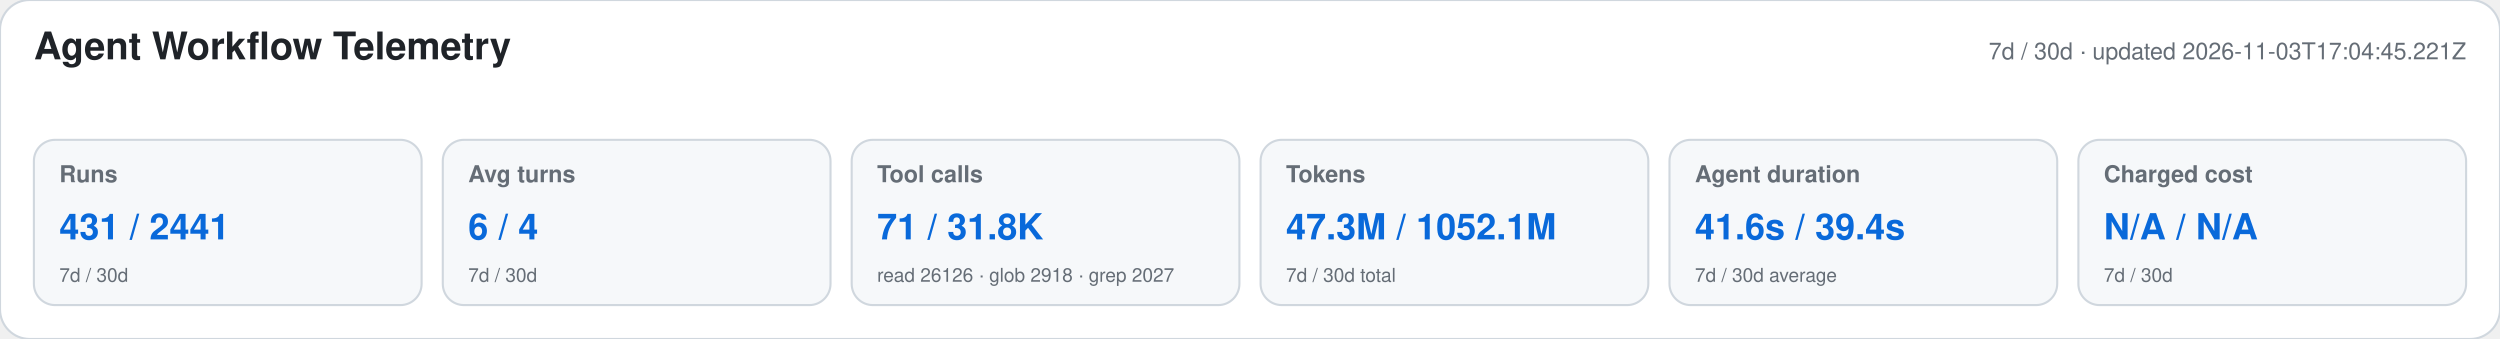
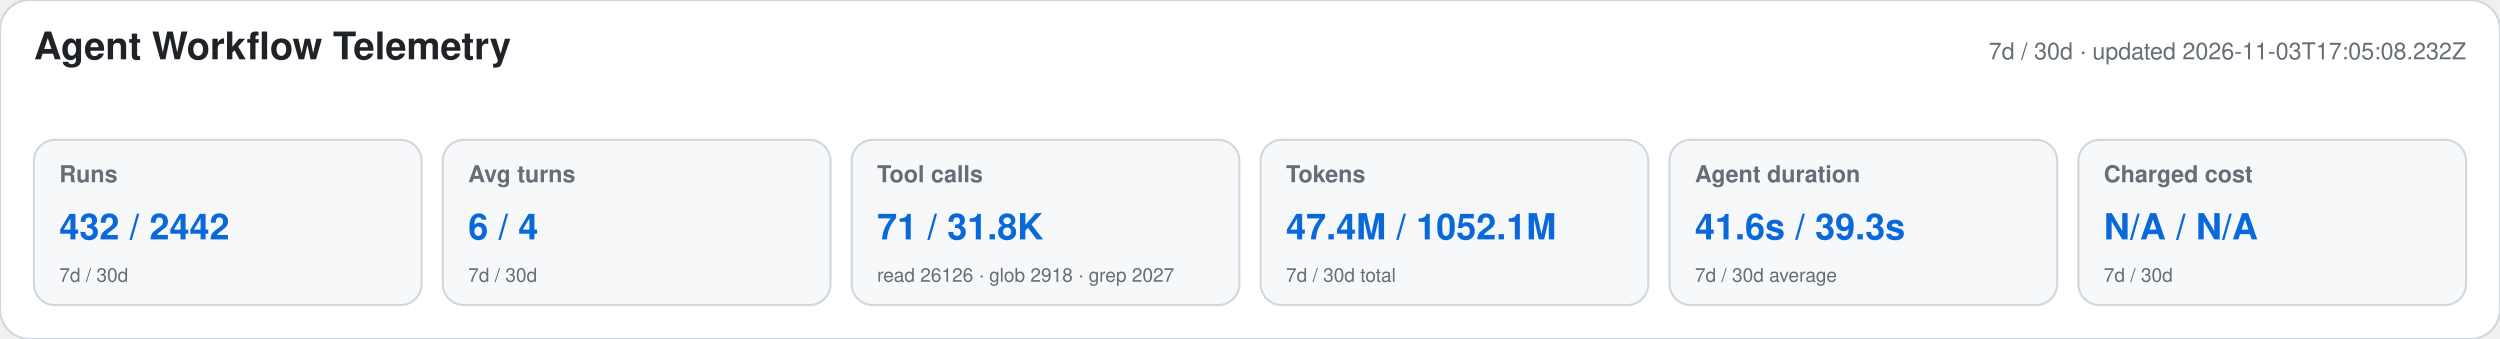
<svg xmlns="http://www.w3.org/2000/svg" width="1180" height="160" viewBox="0 0 1180 160" role="img" aria-labelledby="title desc">
  <style>text{font-family:-apple-system,BlinkMacSystemFont,"Segoe UI",Helvetica,Arial,sans-serif}.heading{font-size:18px;font-weight:650;fill:#1f2328}.meta,.label,.secondary{fill:#656d76}.meta,.label{font-size:11px}.label{font-weight:600}.primary{font-size:17px;font-weight:700;fill:#0969da}.secondary{font-size:9px}</style>
  <rect width="1180" height="160" rx="14" fill="#ffffff" stroke="#d0d7de" />
  <text x="16" y="28" class="heading">Agent Workflow Telemetry</text>
-   <text x="1164" y="28" text-anchor="end" class="meta">7d / 30d · updated 2026-11-03T17:04:45.221Z</text>
+   <text x="1164" y="28" text-anchor="end" class="meta">7d / 30d · updated 2026-11-03T17:05:08.232Z</text>
  <g>
    <rect x="16" y="66" width="183" height="78" rx="10" fill="#f6f8fa" stroke="#d0d7de" />
    <text x="28" y="86" class="label">Runs</text>
-     <text x="28" y="113" class="primary">431 / 2441</text>
+     <text x="28" y="113" class="primary">432 / 2442</text>
    <text x="28" y="133" class="secondary">7d / 30d</text>
  </g>
  <g>
    <rect x="209" y="66" width="183" height="78" rx="10" fill="#f6f8fa" stroke="#d0d7de" />
    <text x="221" y="86" class="label">Avg turns</text>
    <text x="221" y="113" class="primary">6 / 4</text>
    <text x="221" y="133" class="secondary">7d / 30d</text>
  </g>
  <g>
    <rect x="402" y="66" width="183" height="78" rx="10" fill="#f6f8fa" stroke="#d0d7de" />
    <text x="414" y="86" class="label">Tool calls</text>
    <text x="414" y="113" class="primary">71 / 31.8K</text>
    <text x="414" y="133" class="secondary">read 26126 · glob 2918 · grep 2027</text>
  </g>
  <g>
    <rect x="595" y="66" width="183" height="78" rx="10" fill="#f6f8fa" stroke="#d0d7de" />
    <text x="607" y="86" class="label">Tokens</text>
-     <text x="607" y="113" class="primary">47.3M / 1052.1M</text>
+     <text x="607" y="113" class="primary">47.4M / 1052.1M</text>
    <text x="607" y="133" class="secondary">7d / 30d total</text>
  </g>
  <g>
    <rect x="788" y="66" width="183" height="78" rx="10" fill="#f6f8fa" stroke="#d0d7de" />
    <text x="800" y="86" class="label">Agent duration</text>
-     <text x="800" y="113" class="primary">41.6s / 39.4s</text>
+     <text x="800" y="113" class="primary">41.6s / 39.3s</text>
    <text x="800" y="133" class="secondary">7d / 30d average</text>
  </g>
  <g>
    <rect x="981" y="66" width="183" height="78" rx="10" fill="#f6f8fa" stroke="#d0d7de" />
    <text x="993" y="86" class="label">Charged cost</text>
    <text x="993" y="113" class="primary">N/A / N/A</text>
    <text x="993" y="133" class="secondary">7d / 30d</text>
  </g>
</svg>
